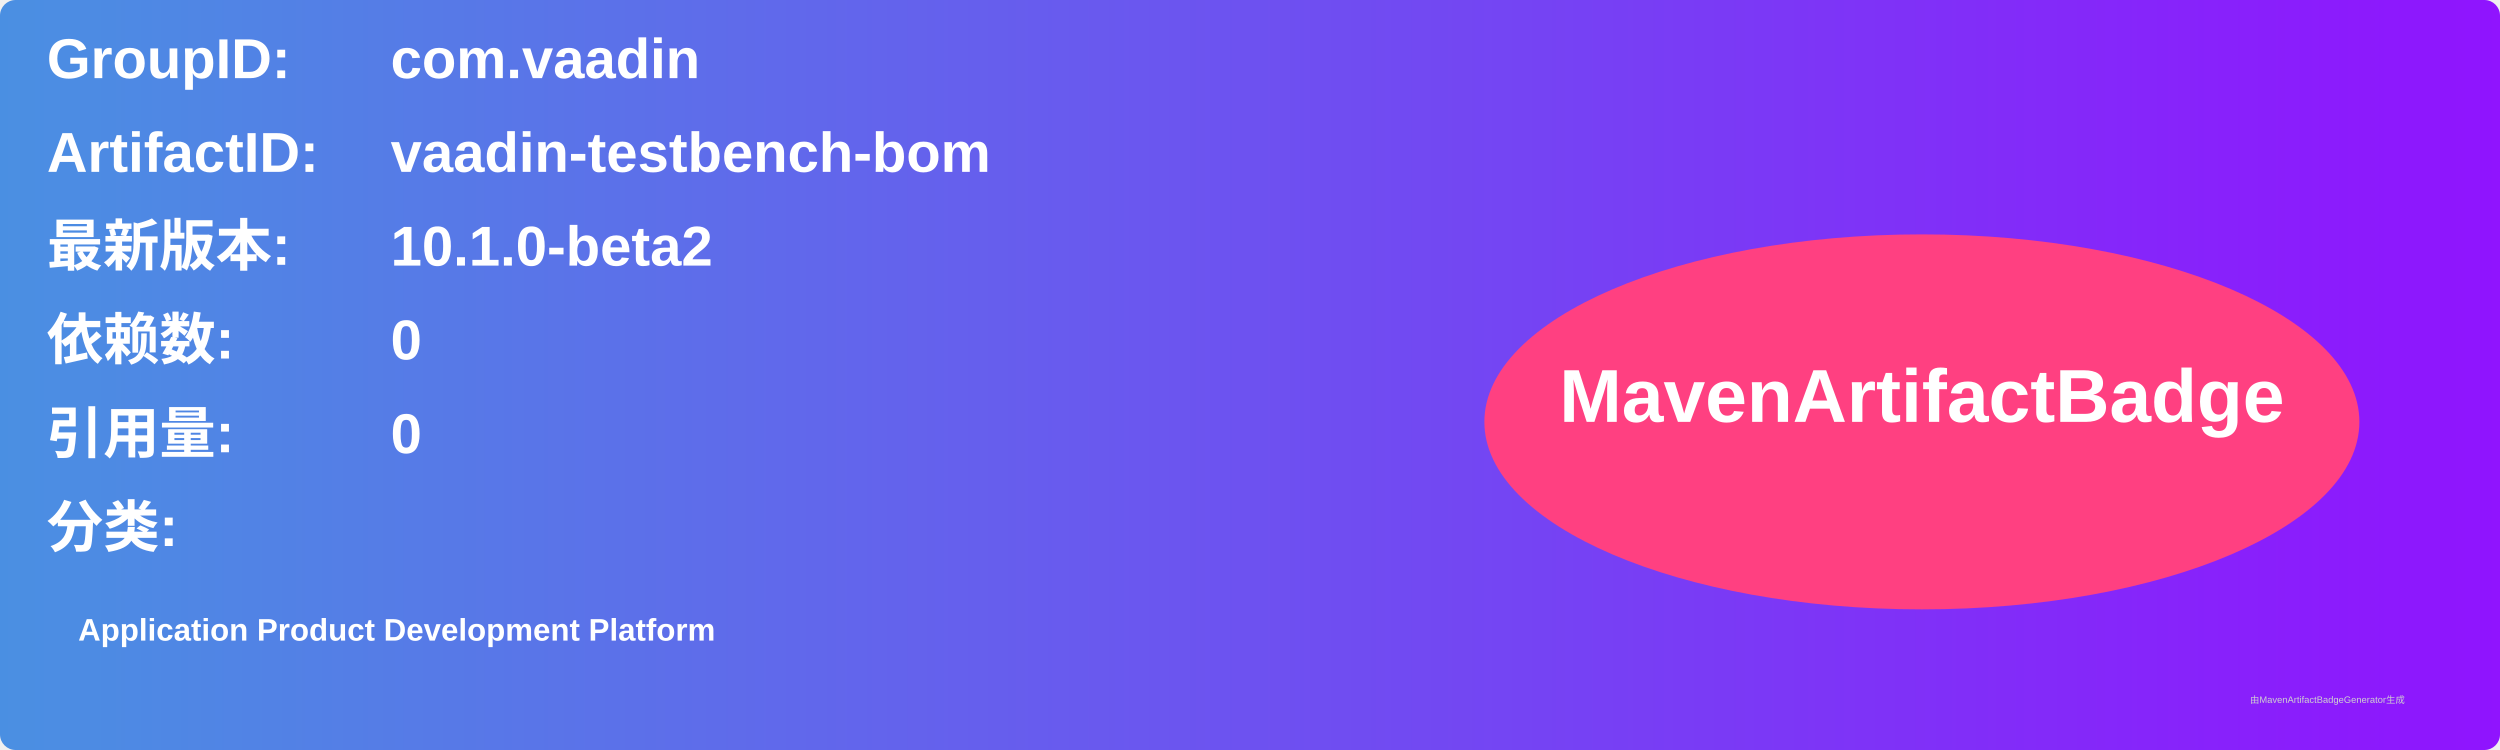
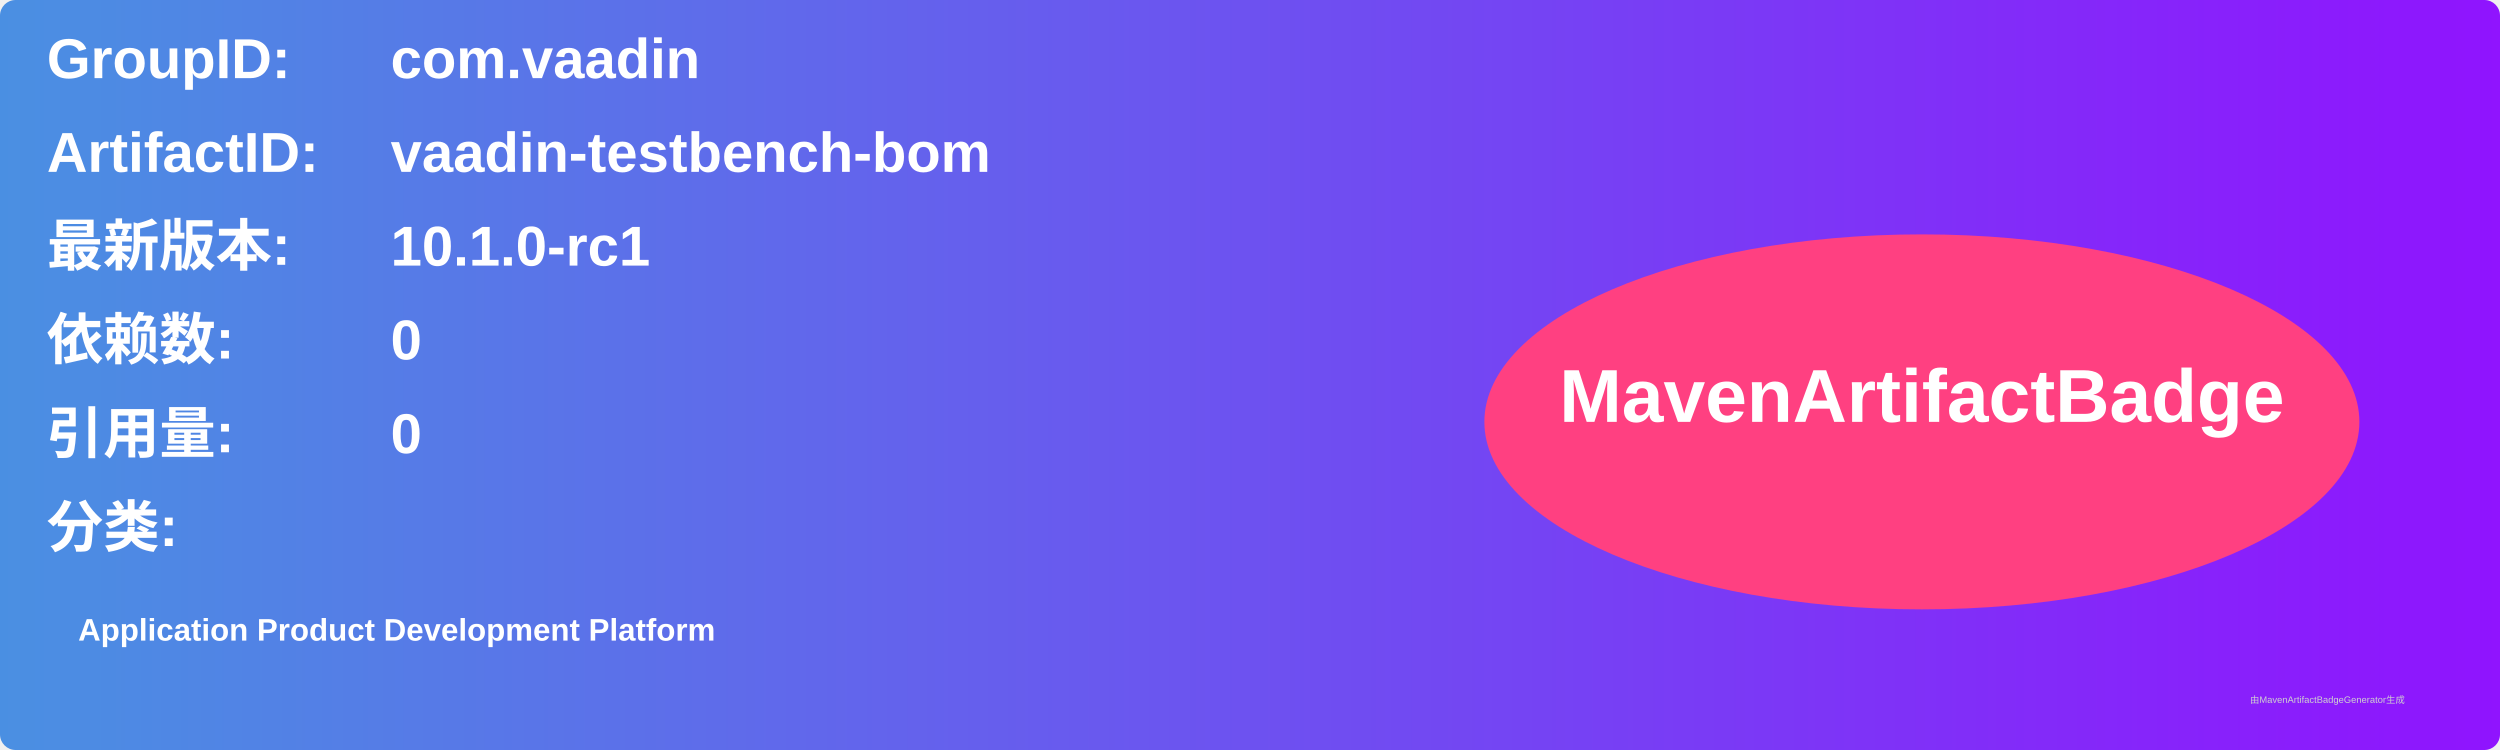
<svg xmlns="http://www.w3.org/2000/svg" width="800" height="240" viewBox="0 0 800 240">
  <linearGradient id="grad" x1="0%" y1="0%" x2="100%" y2="0%">
    <stop offset="0%" stop-color="#4a90e2" />
    <stop offset="100%" stop-color="#9013fe" />
  </linearGradient>
  <rect width="100%" height="100%" rx="5" ry="5" fill="url(#grad)" />
  <g transform="translate(15, 15)">
    <text x="0" y="10" font-family="Arial" font-size="18" fill="white" font-weight="bold" width="260">GroupID:</text>
    <text x="110" y="10" font-family="Arial" font-size="18" fill="white" font-weight="bold" width="460">com.vaadin</text>
    <text x="0" y="40" font-family="Arial" font-size="18" fill="white" font-weight="bold" width="260">ArtifactID:</text>
    <text x="110" y="40" font-family="Arial" font-size="18" fill="white" font-weight="bold" width="460">vaadin-testbench-bom</text>
    <text x="0" y="70" font-family="Arial" font-size="18" fill="white" font-weight="bold">最新版本:</text>
    <text x="110" y="70" font-family="Arial" font-size="18" fill="white" font-weight="bold">
-       <tspan font-weight="bold">10.1.0-beta2</tspan>
+       <tspan font-weight="bold">10.1.0-rc1</tspan>
    </text>
    <text x="0" y="100" font-family="Arial" font-size="18" fill="white" font-weight="bold">依赖数: </text>
    <text x="110" y="100" font-family="Arial" font-size="18" fill="white">
      <tspan font-weight="bold">0</tspan>
    </text>
    <text x="0" y="130" font-family="Arial" font-size="18" fill="white" font-weight="bold">引用量: </text>
    <text x="110" y="130" font-family="Arial" font-size="18" fill="white">
      <tspan font-weight="bold">0</tspan>
    </text>
    <text x="0" y="160" font-family="Arial" font-size="18" fill="white" font-weight="bold">分类:</text>
    <text x="10" y="190" font-family="Arial" font-size="10" fill="white">
      <tspan font-weight="bold">Application Product Development Platform</tspan>
    </text>
    <ellipse cx="600" cy="120" rx="140" ry="60" fill="#ff4081" />
    <text x="600" y="120" text-anchor="middle" font-family="Arial" font-size="24" fill="white" font-weight="bold">MavenArtifactBadge</text>
  </g>
  <text x="720" y="225" font-family="Arial" font-size="3" fill="#d0d0d0">由MavenArtifactBadgeGenerator生成</text>
</svg>
